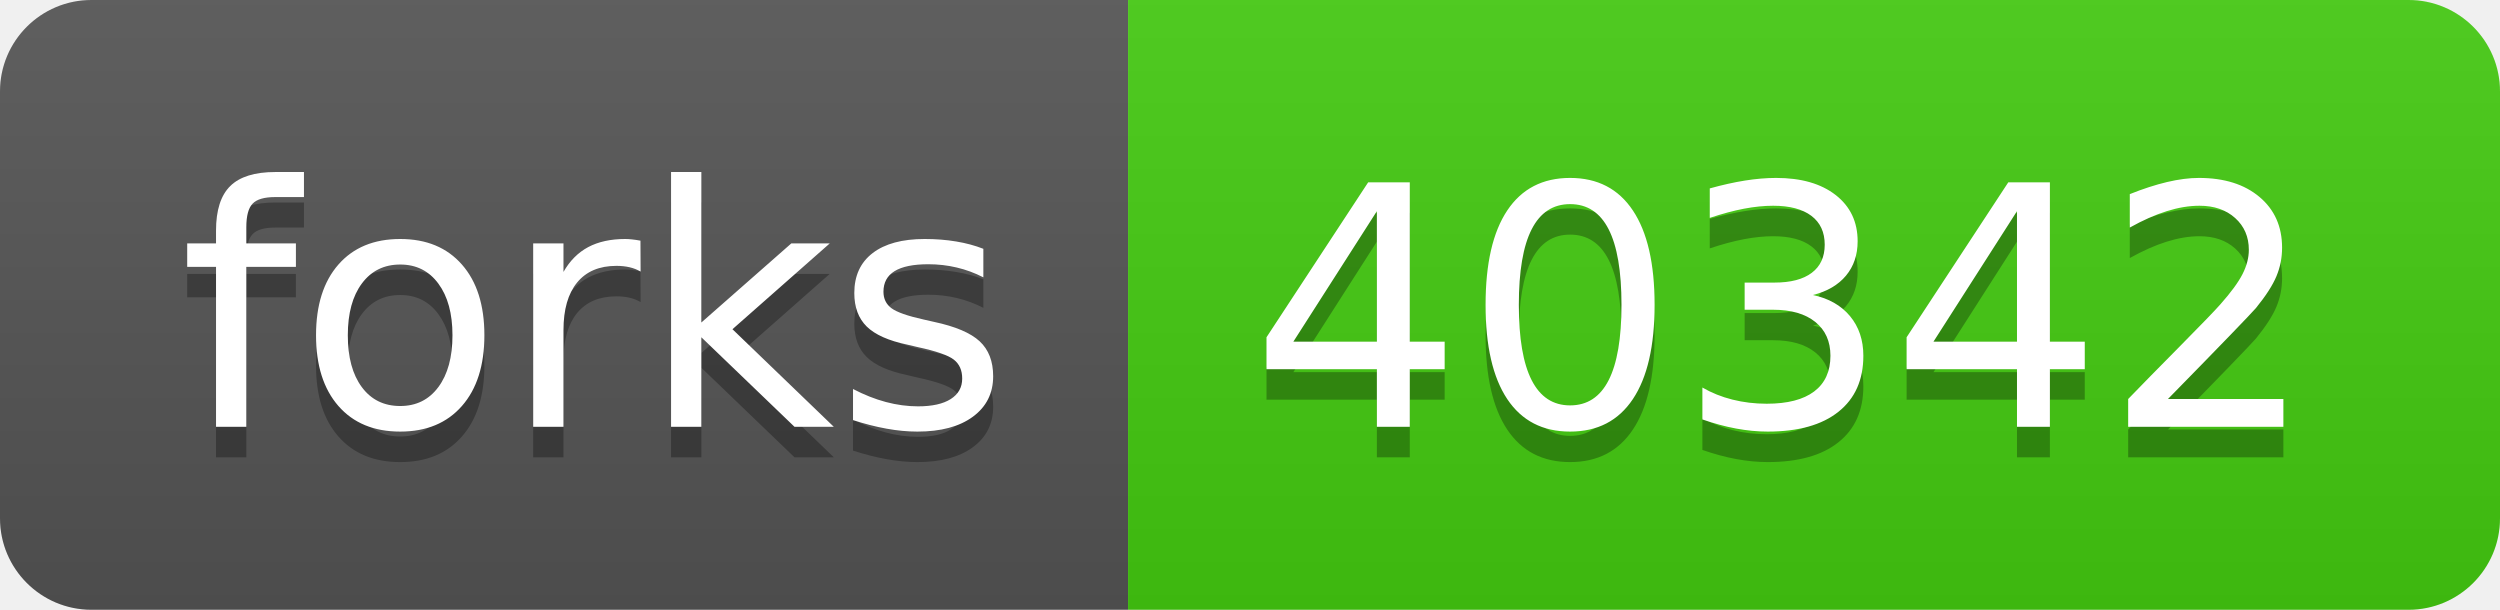
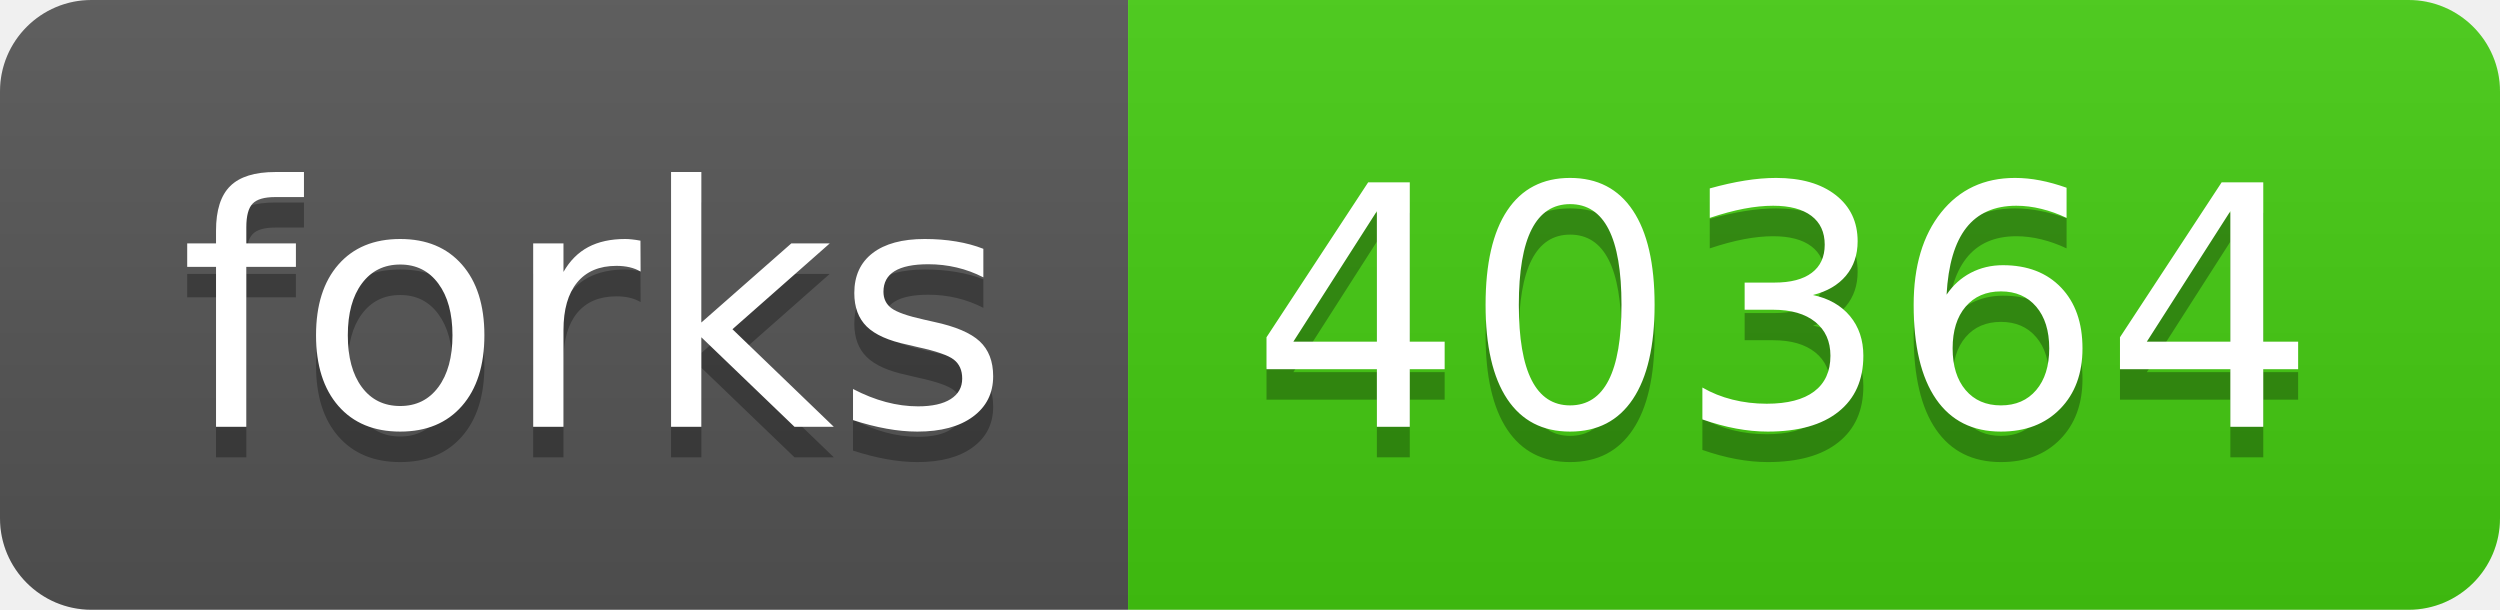
- <svg xmlns="http://www.w3.org/2000/svg" width="82" height="20" role="img" aria-label="forks: 40342">
+ <svg xmlns="http://www.w3.org/2000/svg" width="82" height="20" role="img" aria-label="forks: 40364">
  <linearGradient id="s" x2="0" y2="100%">
    <stop offset="0" stop-color="#bbb" stop-opacity=".1" />
    <stop offset="1" stop-opacity=".1" />
  </linearGradient>
  <clipPath id="r">
    <rect width="82" height="20" rx="3" fill="#fff" />
  </clipPath>
  <g clip-path="url(#r)">
    <rect width="37" height="20" fill="#555" />
    <rect x="37" width="45" height="20" fill="#4c1" />
    <rect width="82" height="20" fill="url(#s)" />
  </g>
  <g fill="#fff" text-anchor="middle" font-family="Verdana,Geneva,DejaVu Sans,sans-serif" text-rendering="geometricPrecision" font-size="110">
    <text aria-hidden="true" x="195" y="150" fill="#010101" fill-opacity=".3" transform="scale(.1)" textLength="270">forks</text>
    <text x="195" y="140" transform="scale(.1)" fill="#fff" textLength="270">forks</text>
-     <text aria-hidden="true" x="585" y="150" fill="#010101" fill-opacity=".3" transform="scale(.1)" textLength="350">40342</text>
-     <text x="585" y="140" transform="scale(.1)" fill="#fff" textLength="350">40342</text>
+     <text aria-hidden="true" x="585" y="150" fill="#010101" fill-opacity=".3" transform="scale(.1)" textLength="350">40364</text>
+     <text x="585" y="140" transform="scale(.1)" fill="#fff" textLength="350">40364</text>
  </g>
</svg>
